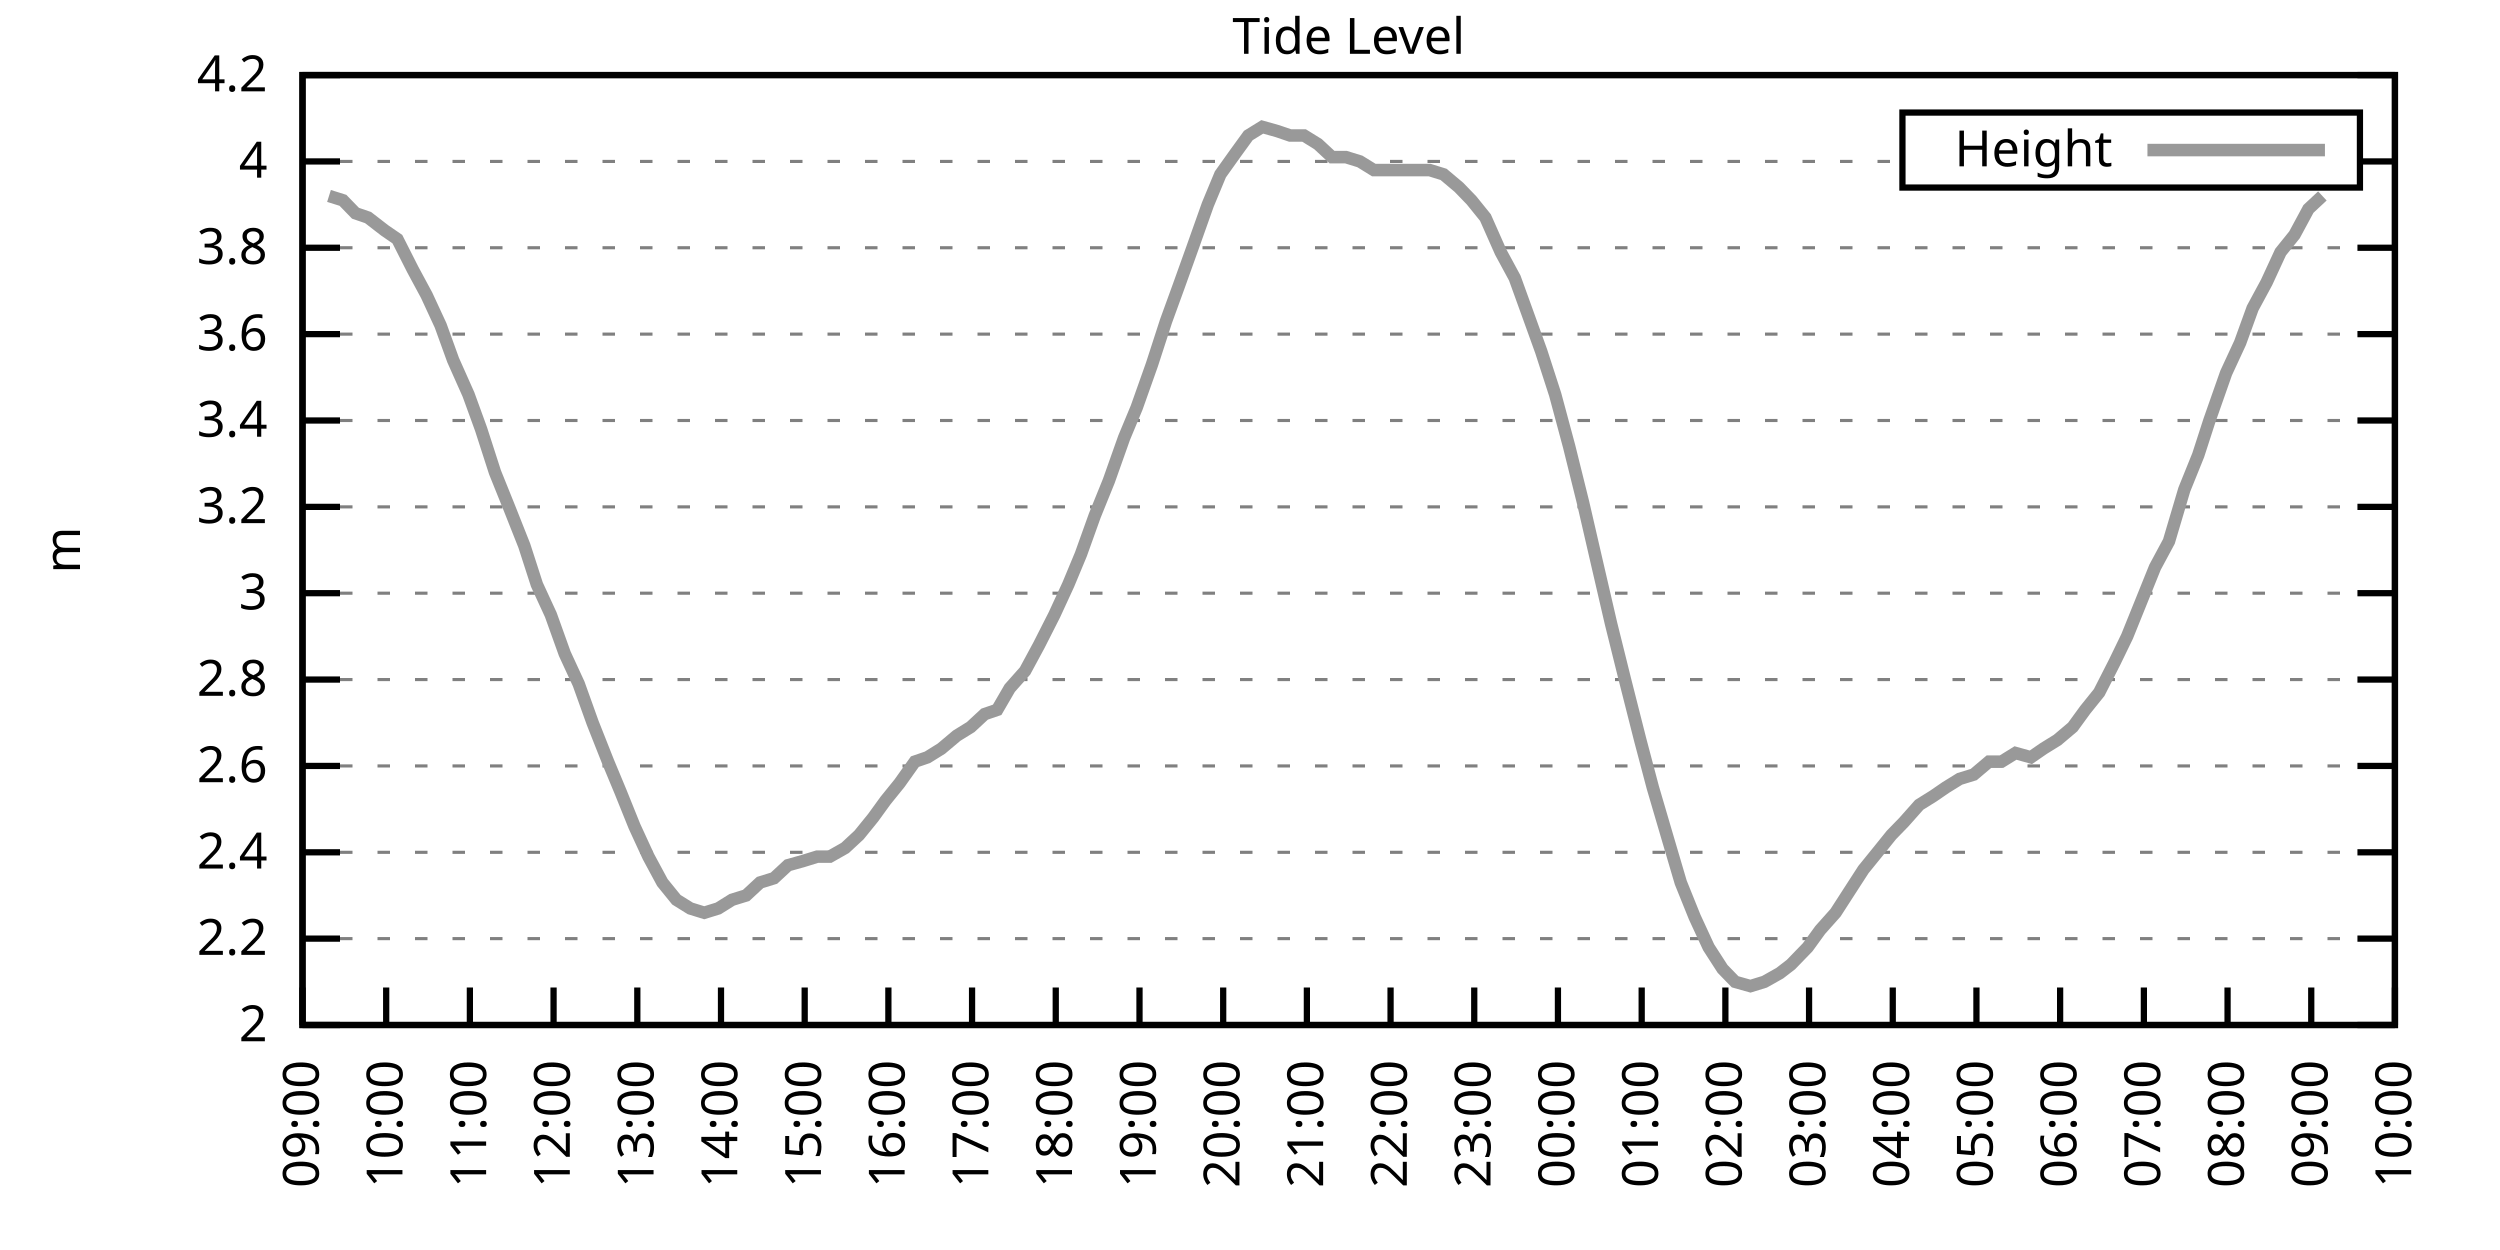
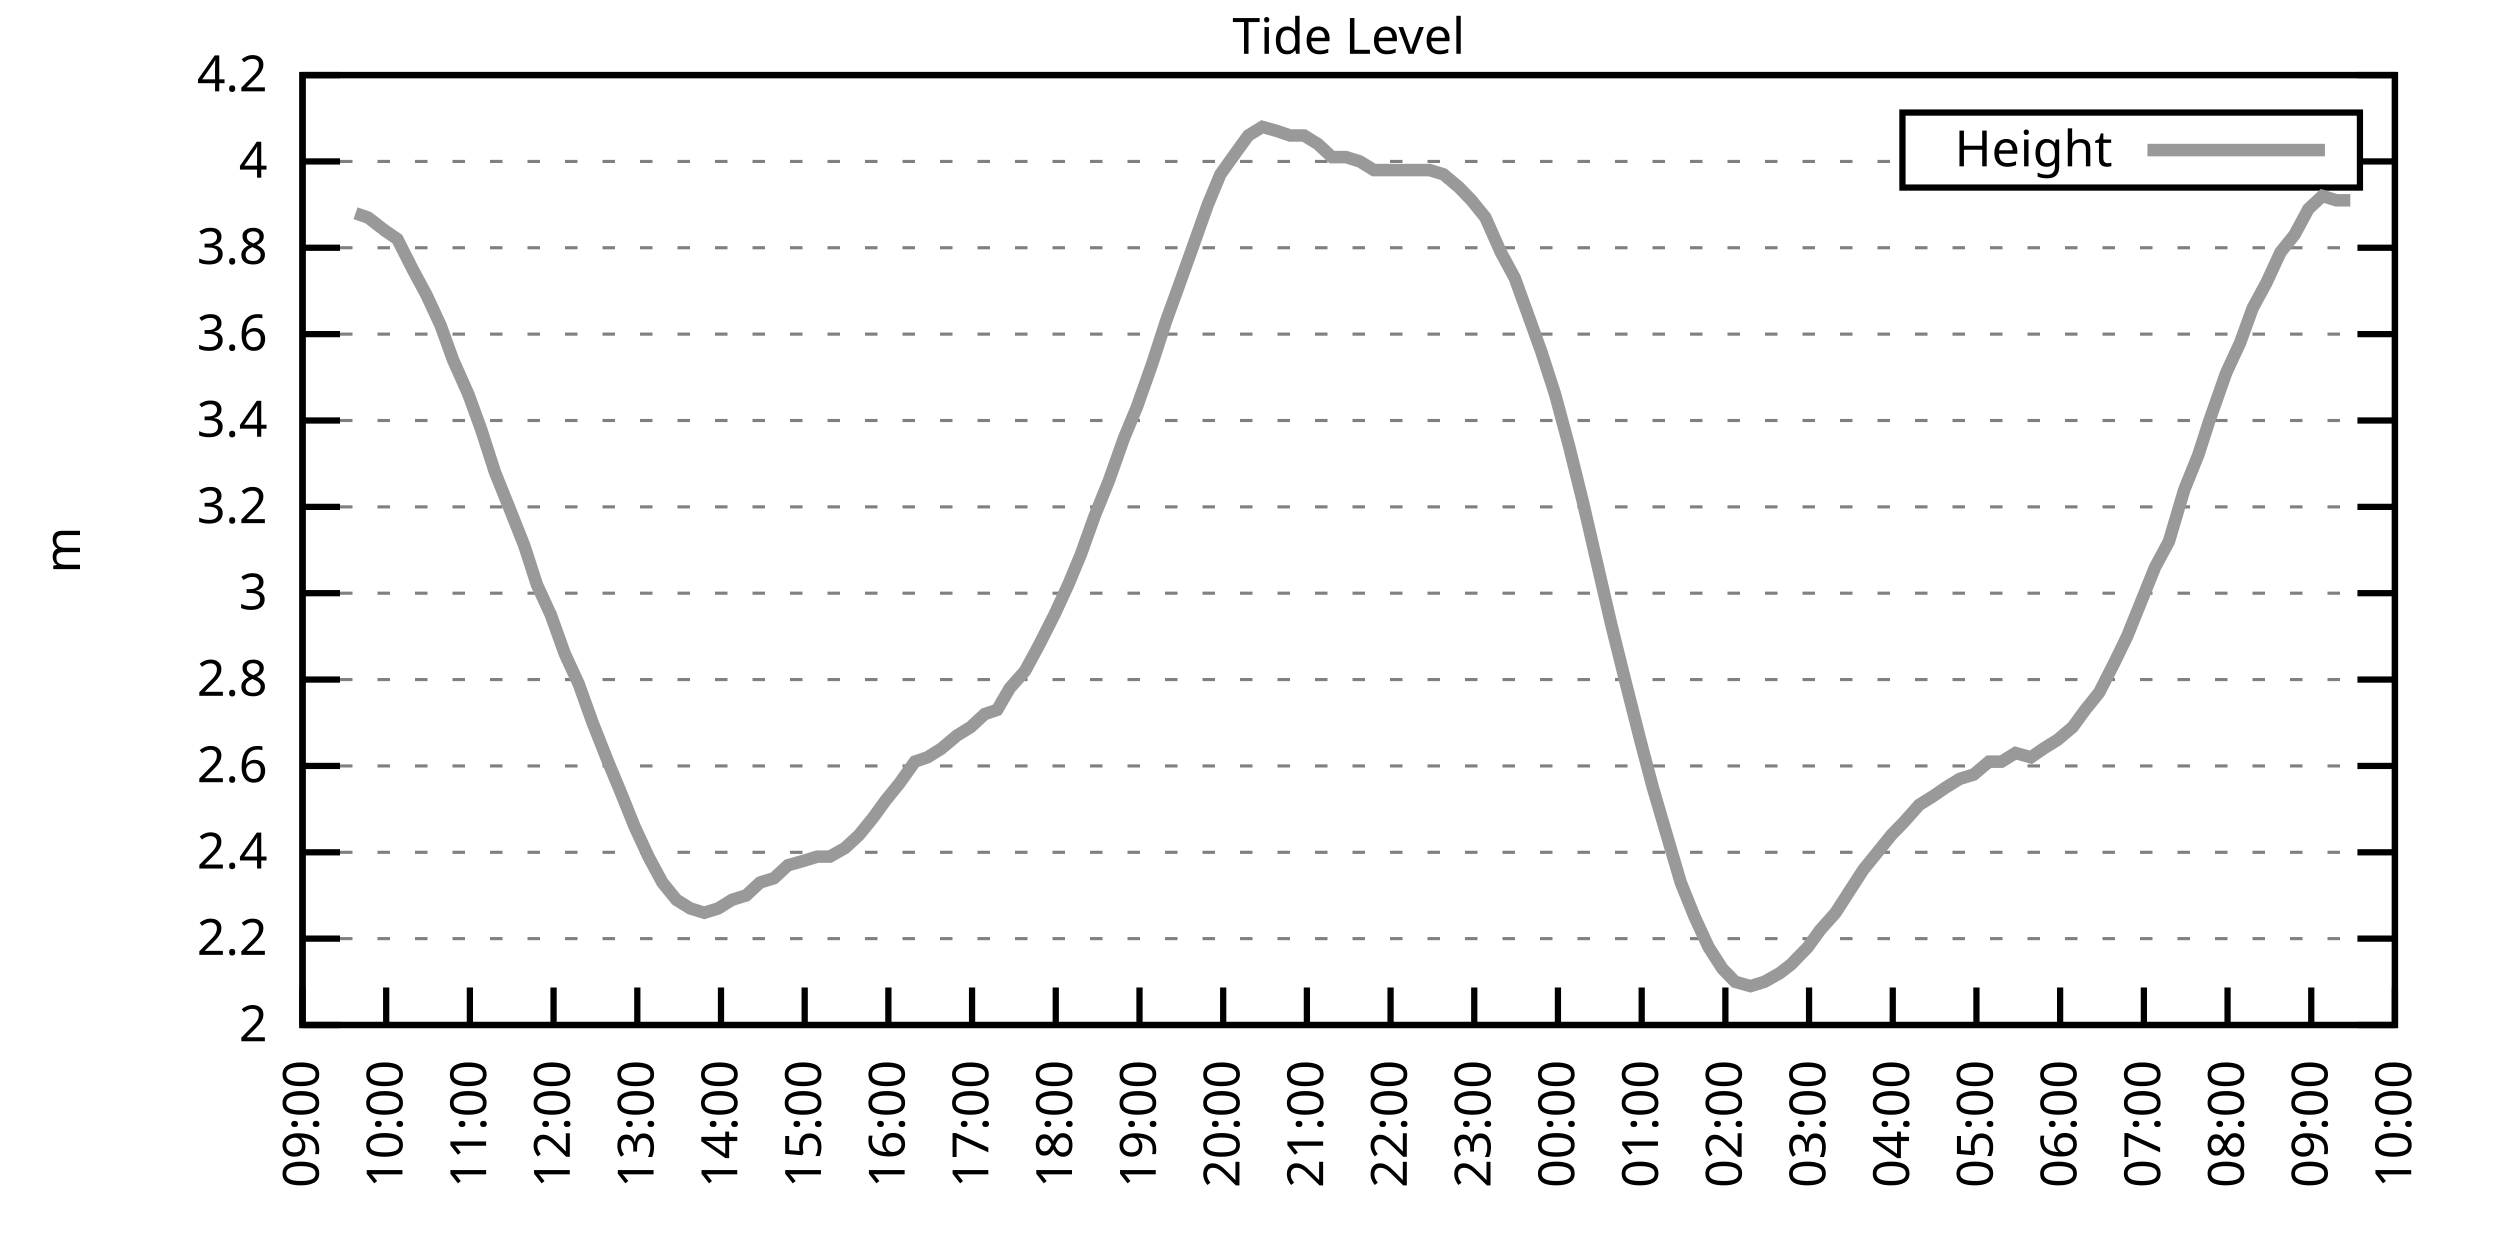
<svg xmlns="http://www.w3.org/2000/svg" xmlns:xlink="http://www.w3.org/1999/xlink" width="400" height="200" viewBox="0 0 400 200">
  <g id="gnuplot_canvas">
    <rect x="0" y="0" width="400" height="200" fill="none" />
    <defs>
      <circle id="gpDot" r="0.5" stroke-width="0.5" stroke="currentColor" />
      <path id="gpPt0" stroke-width="0.333" stroke="currentColor" d="M-1,0 h2 M0,-1 v2" />
      <path id="gpPt1" stroke-width="0.333" stroke="currentColor" d="M-1,-1 L1,1 M1,-1 L-1,1" />
      <path id="gpPt2" stroke-width="0.333" stroke="currentColor" d="M-1,0 L1,0 M0,-1 L0,1 M-1,-1 L1,1 M-1,1 L1,-1" />
      <rect id="gpPt3" stroke-width="0.333" stroke="currentColor" x="-1" y="-1" width="2" height="2" />
      <rect id="gpPt4" stroke-width="0.333" stroke="currentColor" fill="currentColor" x="-1" y="-1" width="2" height="2" />
      <circle id="gpPt5" stroke-width="0.333" stroke="currentColor" cx="0" cy="0" r="1" />
      <use xlink:href="#gpPt5" id="gpPt6" fill="currentColor" stroke="none" />
      <path id="gpPt7" stroke-width="0.333" stroke="currentColor" d="M0,-1.33 L-1.33,0.67 L1.33,0.67 z" />
      <use xlink:href="#gpPt7" id="gpPt8" fill="currentColor" stroke="none" />
      <use xlink:href="#gpPt7" id="gpPt9" stroke="currentColor" transform="rotate(180)" />
      <use xlink:href="#gpPt9" id="gpPt10" fill="currentColor" stroke="none" />
      <use xlink:href="#gpPt3" id="gpPt11" stroke="currentColor" transform="rotate(45)" />
      <use xlink:href="#gpPt11" id="gpPt12" fill="currentColor" stroke="none" />
      <path id="gpPt13" stroke-width="0.333" stroke="currentColor" d="M0,1.330 L1.265,0.411 L0.782,-1.067 L-0.782,-1.076 L-1.265,0.411 z" />
      <use xlink:href="#gpPt13" id="gpPt14" fill="currentColor" stroke="none" />
      <filter id="textbox" filterUnits="objectBoundingBox" x="0" y="0" height="1" width="1">
        <feFlood flood-color="white" flood-opacity="1" result="bgnd" />
        <feComposite in="SourceGraphic" in2="bgnd" operator="atop" />
      </filter>
      <filter id="greybox" filterUnits="objectBoundingBox" x="0" y="0" height="1" width="1">
        <feFlood flood-color="lightgrey" flood-opacity="1" result="grey" />
        <feComposite in="SourceGraphic" in2="grey" operator="atop" />
      </filter>
    </defs>
    <g fill="none" color="white" stroke="currentColor" stroke-width="1.00" stroke-linecap="butt" stroke-linejoin="miter">
</g>
    <g fill="none" color="black" stroke="currentColor" stroke-width="1.00" stroke-linecap="butt" stroke-linejoin="miter">
      <g stroke="none" shape-rendering="crispEdges">
        <polygon fill="rgb(255, 255, 255)" points="48.40,164.00 383.18,164.00 383.18,12.02 48.40,12.02 " />
      </g>
    </g>
    <g fill="none" color="black" stroke="currentColor" stroke-width="1.00" stroke-linecap="butt" stroke-linejoin="miter">
</g>
    <g fill="none" color="black" stroke="black" stroke-width="0.50" stroke-linecap="butt" stroke-linejoin="miter">
</g>
    <g fill="none" color="gray" stroke="currentColor" stroke-width="0.50" stroke-linecap="butt" stroke-linejoin="miter">
      <path stroke="gray" stroke-dasharray="2,4" class="gridline" d="M48.40,164.00 L383.19,164.00  " />
    </g>
    <g fill="none" color="gray" stroke="gray" stroke-width="1.00" stroke-linecap="butt" stroke-linejoin="miter">
</g>
    <g fill="none" color="black" stroke="currentColor" stroke-width="1.00" stroke-linecap="butt" stroke-linejoin="miter">
      <path stroke="black" d="M48.40,164.00 L54.40,164.00 M383.19,164.00 L377.19,164.00  " />
      <g transform="translate(42.80,166.60)" stroke="none" fill="black" font-family="Sans" font-size="8.00" text-anchor="end">
        <text>
          <tspan font-family="Sans"> 2</tspan>
        </text>
      </g>
    </g>
    <g fill="none" color="black" stroke="currentColor" stroke-width="1.00" stroke-linecap="butt" stroke-linejoin="miter">
</g>
    <g fill="none" color="black" stroke="black" stroke-width="0.50" stroke-linecap="butt" stroke-linejoin="miter">
</g>
    <g fill="none" color="gray" stroke="currentColor" stroke-width="0.50" stroke-linecap="butt" stroke-linejoin="miter">
      <path stroke="gray" stroke-dasharray="2,4" class="gridline" d="M48.40,150.18 L383.19,150.18  " />
    </g>
    <g fill="none" color="gray" stroke="gray" stroke-width="1.00" stroke-linecap="butt" stroke-linejoin="miter">
</g>
    <g fill="none" color="black" stroke="currentColor" stroke-width="1.00" stroke-linecap="butt" stroke-linejoin="miter">
      <path stroke="black" d="M48.40,150.18 L54.40,150.18 M383.19,150.18 L377.19,150.18  " />
      <g transform="translate(42.80,152.78)" stroke="none" fill="black" font-family="Sans" font-size="8.00" text-anchor="end">
        <text>
          <tspan font-family="Sans"> 2.2</tspan>
        </text>
      </g>
    </g>
    <g fill="none" color="black" stroke="currentColor" stroke-width="1.00" stroke-linecap="butt" stroke-linejoin="miter">
</g>
    <g fill="none" color="black" stroke="black" stroke-width="0.50" stroke-linecap="butt" stroke-linejoin="miter">
</g>
    <g fill="none" color="gray" stroke="currentColor" stroke-width="0.50" stroke-linecap="butt" stroke-linejoin="miter">
      <path stroke="gray" stroke-dasharray="2,4" class="gridline" d="M48.40,136.37 L383.19,136.37  " />
    </g>
    <g fill="none" color="gray" stroke="gray" stroke-width="1.00" stroke-linecap="butt" stroke-linejoin="miter">
</g>
    <g fill="none" color="black" stroke="currentColor" stroke-width="1.00" stroke-linecap="butt" stroke-linejoin="miter">
      <path stroke="black" d="M48.40,136.37 L54.40,136.37 M383.19,136.37 L377.19,136.37  " />
      <g transform="translate(42.80,138.97)" stroke="none" fill="black" font-family="Sans" font-size="8.00" text-anchor="end">
        <text>
          <tspan font-family="Sans"> 2.4</tspan>
        </text>
      </g>
    </g>
    <g fill="none" color="black" stroke="currentColor" stroke-width="1.00" stroke-linecap="butt" stroke-linejoin="miter">
</g>
    <g fill="none" color="black" stroke="black" stroke-width="0.50" stroke-linecap="butt" stroke-linejoin="miter">
</g>
    <g fill="none" color="gray" stroke="currentColor" stroke-width="0.50" stroke-linecap="butt" stroke-linejoin="miter">
      <path stroke="gray" stroke-dasharray="2,4" class="gridline" d="M48.40,122.55 L383.19,122.55  " />
    </g>
    <g fill="none" color="gray" stroke="gray" stroke-width="1.00" stroke-linecap="butt" stroke-linejoin="miter">
</g>
    <g fill="none" color="black" stroke="currentColor" stroke-width="1.00" stroke-linecap="butt" stroke-linejoin="miter">
      <path stroke="black" d="M48.40,122.55 L54.40,122.55 M383.19,122.55 L377.19,122.55  " />
      <g transform="translate(42.80,125.15)" stroke="none" fill="black" font-family="Sans" font-size="8.00" text-anchor="end">
        <text>
          <tspan font-family="Sans"> 2.6</tspan>
        </text>
      </g>
    </g>
    <g fill="none" color="black" stroke="currentColor" stroke-width="1.00" stroke-linecap="butt" stroke-linejoin="miter">
</g>
    <g fill="none" color="black" stroke="black" stroke-width="0.50" stroke-linecap="butt" stroke-linejoin="miter">
</g>
    <g fill="none" color="gray" stroke="currentColor" stroke-width="0.50" stroke-linecap="butt" stroke-linejoin="miter">
      <path stroke="gray" stroke-dasharray="2,4" class="gridline" d="M48.40,108.73 L383.19,108.73  " />
    </g>
    <g fill="none" color="gray" stroke="gray" stroke-width="1.00" stroke-linecap="butt" stroke-linejoin="miter">
</g>
    <g fill="none" color="black" stroke="currentColor" stroke-width="1.00" stroke-linecap="butt" stroke-linejoin="miter">
      <path stroke="black" d="M48.40,108.73 L54.40,108.73 M383.19,108.73 L377.19,108.73  " />
      <g transform="translate(42.80,111.33)" stroke="none" fill="black" font-family="Sans" font-size="8.00" text-anchor="end">
        <text>
          <tspan font-family="Sans"> 2.8</tspan>
        </text>
      </g>
    </g>
    <g fill="none" color="black" stroke="currentColor" stroke-width="1.00" stroke-linecap="butt" stroke-linejoin="miter">
</g>
    <g fill="none" color="black" stroke="black" stroke-width="0.50" stroke-linecap="butt" stroke-linejoin="miter">
</g>
    <g fill="none" color="gray" stroke="currentColor" stroke-width="0.50" stroke-linecap="butt" stroke-linejoin="miter">
      <path stroke="gray" stroke-dasharray="2,4" class="gridline" d="M48.40,94.91 L383.19,94.91  " />
    </g>
    <g fill="none" color="gray" stroke="gray" stroke-width="1.00" stroke-linecap="butt" stroke-linejoin="miter">
</g>
    <g fill="none" color="black" stroke="currentColor" stroke-width="1.00" stroke-linecap="butt" stroke-linejoin="miter">
      <path stroke="black" d="M48.40,94.91 L54.40,94.91 M383.19,94.91 L377.19,94.91  " />
      <g transform="translate(42.80,97.51)" stroke="none" fill="black" font-family="Sans" font-size="8.00" text-anchor="end">
        <text>
          <tspan font-family="Sans"> 3</tspan>
        </text>
      </g>
    </g>
    <g fill="none" color="black" stroke="currentColor" stroke-width="1.00" stroke-linecap="butt" stroke-linejoin="miter">
</g>
    <g fill="none" color="black" stroke="black" stroke-width="0.50" stroke-linecap="butt" stroke-linejoin="miter">
</g>
    <g fill="none" color="gray" stroke="currentColor" stroke-width="0.50" stroke-linecap="butt" stroke-linejoin="miter">
      <path stroke="gray" stroke-dasharray="2,4" class="gridline" d="M48.40,81.10 L383.19,81.10  " />
    </g>
    <g fill="none" color="gray" stroke="gray" stroke-width="1.00" stroke-linecap="butt" stroke-linejoin="miter">
</g>
    <g fill="none" color="black" stroke="currentColor" stroke-width="1.00" stroke-linecap="butt" stroke-linejoin="miter">
      <path stroke="black" d="M48.40,81.10 L54.40,81.10 M383.19,81.10 L377.19,81.10  " />
      <g transform="translate(42.80,83.70)" stroke="none" fill="black" font-family="Sans" font-size="8.00" text-anchor="end">
        <text>
          <tspan font-family="Sans"> 3.2</tspan>
        </text>
      </g>
    </g>
    <g fill="none" color="black" stroke="currentColor" stroke-width="1.00" stroke-linecap="butt" stroke-linejoin="miter">
</g>
    <g fill="none" color="black" stroke="black" stroke-width="0.50" stroke-linecap="butt" stroke-linejoin="miter">
</g>
    <g fill="none" color="gray" stroke="currentColor" stroke-width="0.50" stroke-linecap="butt" stroke-linejoin="miter">
      <path stroke="gray" stroke-dasharray="2,4" class="gridline" d="M48.40,67.28 L383.19,67.28  " />
    </g>
    <g fill="none" color="gray" stroke="gray" stroke-width="1.00" stroke-linecap="butt" stroke-linejoin="miter">
</g>
    <g fill="none" color="black" stroke="currentColor" stroke-width="1.00" stroke-linecap="butt" stroke-linejoin="miter">
      <path stroke="black" d="M48.40,67.28 L54.40,67.28 M383.19,67.28 L377.19,67.28  " />
      <g transform="translate(42.80,69.88)" stroke="none" fill="black" font-family="Sans" font-size="8.00" text-anchor="end">
        <text>
          <tspan font-family="Sans"> 3.4</tspan>
        </text>
      </g>
    </g>
    <g fill="none" color="black" stroke="currentColor" stroke-width="1.00" stroke-linecap="butt" stroke-linejoin="miter">
</g>
    <g fill="none" color="black" stroke="black" stroke-width="0.50" stroke-linecap="butt" stroke-linejoin="miter">
</g>
    <g fill="none" color="gray" stroke="currentColor" stroke-width="0.50" stroke-linecap="butt" stroke-linejoin="miter">
      <path stroke="gray" stroke-dasharray="2,4" class="gridline" d="M48.40,53.46 L383.19,53.46  " />
    </g>
    <g fill="none" color="gray" stroke="gray" stroke-width="1.00" stroke-linecap="butt" stroke-linejoin="miter">
</g>
    <g fill="none" color="black" stroke="currentColor" stroke-width="1.00" stroke-linecap="butt" stroke-linejoin="miter">
      <path stroke="black" d="M48.40,53.46 L54.40,53.46 M383.19,53.46 L377.19,53.46  " />
      <g transform="translate(42.80,56.06)" stroke="none" fill="black" font-family="Sans" font-size="8.00" text-anchor="end">
        <text>
          <tspan font-family="Sans"> 3.6</tspan>
        </text>
      </g>
    </g>
    <g fill="none" color="black" stroke="currentColor" stroke-width="1.00" stroke-linecap="butt" stroke-linejoin="miter">
</g>
    <g fill="none" color="black" stroke="black" stroke-width="0.50" stroke-linecap="butt" stroke-linejoin="miter">
</g>
    <g fill="none" color="gray" stroke="currentColor" stroke-width="0.50" stroke-linecap="butt" stroke-linejoin="miter">
      <path stroke="gray" stroke-dasharray="2,4" class="gridline" d="M48.40,39.64 L383.19,39.64  " />
    </g>
    <g fill="none" color="gray" stroke="gray" stroke-width="1.00" stroke-linecap="butt" stroke-linejoin="miter">
</g>
    <g fill="none" color="black" stroke="currentColor" stroke-width="1.00" stroke-linecap="butt" stroke-linejoin="miter">
      <path stroke="black" d="M48.40,39.64 L54.40,39.64 M383.19,39.64 L377.19,39.64  " />
      <g transform="translate(42.80,42.24)" stroke="none" fill="black" font-family="Sans" font-size="8.00" text-anchor="end">
        <text>
          <tspan font-family="Sans"> 3.8</tspan>
        </text>
      </g>
    </g>
    <g fill="none" color="black" stroke="currentColor" stroke-width="1.00" stroke-linecap="butt" stroke-linejoin="miter">
</g>
    <g fill="none" color="black" stroke="black" stroke-width="0.50" stroke-linecap="butt" stroke-linejoin="miter">
</g>
    <g fill="none" color="gray" stroke="currentColor" stroke-width="0.50" stroke-linecap="butt" stroke-linejoin="miter">
      <path stroke="gray" stroke-dasharray="2,4" class="gridline" d="M48.40,25.83 L304.39,25.83 M377.59,25.83 L383.19,25.83  " />
    </g>
    <g fill="none" color="gray" stroke="gray" stroke-width="1.00" stroke-linecap="butt" stroke-linejoin="miter">
</g>
    <g fill="none" color="black" stroke="currentColor" stroke-width="1.00" stroke-linecap="butt" stroke-linejoin="miter">
      <path stroke="black" d="M48.40,25.83 L54.40,25.83 M383.19,25.83 L377.19,25.83  " />
      <g transform="translate(42.80,28.43)" stroke="none" fill="black" font-family="Sans" font-size="8.00" text-anchor="end">
        <text>
          <tspan font-family="Sans"> 4</tspan>
        </text>
      </g>
    </g>
    <g fill="none" color="black" stroke="currentColor" stroke-width="1.00" stroke-linecap="butt" stroke-linejoin="miter">
</g>
    <g fill="none" color="black" stroke="black" stroke-width="0.50" stroke-linecap="butt" stroke-linejoin="miter">
</g>
    <g fill="none" color="gray" stroke="currentColor" stroke-width="0.50" stroke-linecap="butt" stroke-linejoin="miter">
      <path stroke="gray" stroke-dasharray="2,4" class="gridline" d="M48.40,12.01 L383.19,12.01  " />
    </g>
    <g fill="none" color="gray" stroke="gray" stroke-width="1.00" stroke-linecap="butt" stroke-linejoin="miter">
</g>
    <g fill="none" color="black" stroke="currentColor" stroke-width="1.00" stroke-linecap="butt" stroke-linejoin="miter">
      <path stroke="black" d="M48.40,12.01 L54.40,12.01 M383.19,12.01 L377.19,12.01  " />
      <g transform="translate(42.80,14.61)" stroke="none" fill="black" font-family="Sans" font-size="8.00" text-anchor="end">
        <text>
          <tspan font-family="Sans"> 4.2</tspan>
        </text>
      </g>
    </g>
    <g fill="none" color="black" stroke="currentColor" stroke-width="1.00" stroke-linecap="butt" stroke-linejoin="miter">
      <path stroke="black" d="M48.40,164.00 L48.40,158.00  " />
      <g transform="translate(51.00,169.60) rotate(270.00)" stroke="none" fill="black" font-family="Sans" font-size="8.00" text-anchor="end">
        <text>
          <tspan font-family="Sans">09:00</tspan>
        </text>
      </g>
    </g>
    <g fill="none" color="black" stroke="currentColor" stroke-width="1.00" stroke-linecap="butt" stroke-linejoin="miter">
      <path stroke="black" d="M61.79,164.00 L61.79,158.00  " />
      <g transform="translate(64.39,169.60) rotate(270.00)" stroke="none" fill="black" font-family="Sans" font-size="8.00" text-anchor="end">
        <text>
          <tspan font-family="Sans">10:00</tspan>
        </text>
      </g>
    </g>
    <g fill="none" color="black" stroke="currentColor" stroke-width="1.00" stroke-linecap="butt" stroke-linejoin="miter">
      <path stroke="black" d="M75.18,164.00 L75.18,158.00  " />
      <g transform="translate(77.78,169.60) rotate(270.00)" stroke="none" fill="black" font-family="Sans" font-size="8.00" text-anchor="end">
        <text>
          <tspan font-family="Sans">11:00</tspan>
        </text>
      </g>
    </g>
    <g fill="none" color="black" stroke="currentColor" stroke-width="1.00" stroke-linecap="butt" stroke-linejoin="miter">
      <path stroke="black" d="M88.57,164.00 L88.57,158.00  " />
      <g transform="translate(91.17,169.60) rotate(270.00)" stroke="none" fill="black" font-family="Sans" font-size="8.00" text-anchor="end">
        <text>
          <tspan font-family="Sans">12:00</tspan>
        </text>
      </g>
    </g>
    <g fill="none" color="black" stroke="currentColor" stroke-width="1.00" stroke-linecap="butt" stroke-linejoin="miter">
      <path stroke="black" d="M101.97,164.00 L101.97,158.00  " />
      <g transform="translate(104.57,169.60) rotate(270.00)" stroke="none" fill="black" font-family="Sans" font-size="8.00" text-anchor="end">
        <text>
          <tspan font-family="Sans">13:00</tspan>
        </text>
      </g>
    </g>
    <g fill="none" color="black" stroke="currentColor" stroke-width="1.00" stroke-linecap="butt" stroke-linejoin="miter">
      <path stroke="black" d="M115.36,164.00 L115.36,158.00  " />
      <g transform="translate(117.96,169.60) rotate(270.00)" stroke="none" fill="black" font-family="Sans" font-size="8.00" text-anchor="end">
        <text>
          <tspan font-family="Sans">14:00</tspan>
        </text>
      </g>
    </g>
    <g fill="none" color="black" stroke="currentColor" stroke-width="1.00" stroke-linecap="butt" stroke-linejoin="miter">
      <path stroke="black" d="M128.75,164.00 L128.75,158.00  " />
      <g transform="translate(131.35,169.60) rotate(270.00)" stroke="none" fill="black" font-family="Sans" font-size="8.00" text-anchor="end">
        <text>
          <tspan font-family="Sans">15:00</tspan>
        </text>
      </g>
    </g>
    <g fill="none" color="black" stroke="currentColor" stroke-width="1.00" stroke-linecap="butt" stroke-linejoin="miter">
      <path stroke="black" d="M142.14,164.00 L142.14,158.00  " />
      <g transform="translate(144.74,169.60) rotate(270.00)" stroke="none" fill="black" font-family="Sans" font-size="8.00" text-anchor="end">
        <text>
          <tspan font-family="Sans">16:00</tspan>
        </text>
      </g>
    </g>
    <g fill="none" color="black" stroke="currentColor" stroke-width="1.00" stroke-linecap="butt" stroke-linejoin="miter">
      <path stroke="black" d="M155.53,164.00 L155.53,158.00  " />
      <g transform="translate(158.13,169.60) rotate(270.00)" stroke="none" fill="black" font-family="Sans" font-size="8.00" text-anchor="end">
        <text>
          <tspan font-family="Sans">17:00</tspan>
        </text>
      </g>
    </g>
    <g fill="none" color="black" stroke="currentColor" stroke-width="1.00" stroke-linecap="butt" stroke-linejoin="miter">
      <path stroke="black" d="M168.92,164.00 L168.92,158.00  " />
      <g transform="translate(171.52,169.60) rotate(270.00)" stroke="none" fill="black" font-family="Sans" font-size="8.00" text-anchor="end">
        <text>
          <tspan font-family="Sans">18:00</tspan>
        </text>
      </g>
    </g>
    <g fill="none" color="black" stroke="currentColor" stroke-width="1.00" stroke-linecap="butt" stroke-linejoin="miter">
      <path stroke="black" d="M182.32,164.00 L182.32,158.00  " />
      <g transform="translate(184.92,169.60) rotate(270.00)" stroke="none" fill="black" font-family="Sans" font-size="8.00" text-anchor="end">
        <text>
          <tspan font-family="Sans">19:00</tspan>
        </text>
      </g>
    </g>
    <g fill="none" color="black" stroke="currentColor" stroke-width="1.00" stroke-linecap="butt" stroke-linejoin="miter">
      <path stroke="black" d="M195.71,164.00 L195.71,158.00  " />
      <g transform="translate(198.31,169.60) rotate(270.00)" stroke="none" fill="black" font-family="Sans" font-size="8.00" text-anchor="end">
        <text>
          <tspan font-family="Sans">20:00</tspan>
        </text>
      </g>
    </g>
    <g fill="none" color="black" stroke="currentColor" stroke-width="1.00" stroke-linecap="butt" stroke-linejoin="miter">
      <path stroke="black" d="M209.10,164.00 L209.10,158.00  " />
      <g transform="translate(211.70,169.60) rotate(270.00)" stroke="none" fill="black" font-family="Sans" font-size="8.00" text-anchor="end">
        <text>
          <tspan font-family="Sans">21:00</tspan>
        </text>
      </g>
    </g>
    <g fill="none" color="black" stroke="currentColor" stroke-width="1.00" stroke-linecap="butt" stroke-linejoin="miter">
      <path stroke="black" d="M222.49,164.00 L222.49,158.00  " />
      <g transform="translate(225.09,169.60) rotate(270.00)" stroke="none" fill="black" font-family="Sans" font-size="8.00" text-anchor="end">
        <text>
          <tspan font-family="Sans">22:00</tspan>
        </text>
      </g>
    </g>
    <g fill="none" color="black" stroke="currentColor" stroke-width="1.00" stroke-linecap="butt" stroke-linejoin="miter">
      <path stroke="black" d="M235.88,164.00 L235.88,158.00  " />
      <g transform="translate(238.48,169.60) rotate(270.00)" stroke="none" fill="black" font-family="Sans" font-size="8.00" text-anchor="end">
        <text>
          <tspan font-family="Sans">23:00</tspan>
        </text>
      </g>
    </g>
    <g fill="none" color="black" stroke="currentColor" stroke-width="1.00" stroke-linecap="butt" stroke-linejoin="miter">
      <path stroke="black" d="M249.27,164.00 L249.27,158.00  " />
      <g transform="translate(251.87,169.60) rotate(270.00)" stroke="none" fill="black" font-family="Sans" font-size="8.00" text-anchor="end">
        <text>
          <tspan font-family="Sans">00:00</tspan>
        </text>
      </g>
    </g>
    <g fill="none" color="black" stroke="currentColor" stroke-width="1.00" stroke-linecap="butt" stroke-linejoin="miter">
      <path stroke="black" d="M262.67,164.00 L262.67,158.00  " />
      <g transform="translate(265.27,169.60) rotate(270.00)" stroke="none" fill="black" font-family="Sans" font-size="8.00" text-anchor="end">
        <text>
          <tspan font-family="Sans">01:00</tspan>
        </text>
      </g>
    </g>
    <g fill="none" color="black" stroke="currentColor" stroke-width="1.00" stroke-linecap="butt" stroke-linejoin="miter">
      <path stroke="black" d="M276.06,164.00 L276.06,158.00  " />
      <g transform="translate(278.66,169.60) rotate(270.00)" stroke="none" fill="black" font-family="Sans" font-size="8.00" text-anchor="end">
        <text>
          <tspan font-family="Sans">02:00</tspan>
        </text>
      </g>
    </g>
    <g fill="none" color="black" stroke="currentColor" stroke-width="1.00" stroke-linecap="butt" stroke-linejoin="miter">
      <path stroke="black" d="M289.45,164.00 L289.45,158.00  " />
      <g transform="translate(292.05,169.60) rotate(270.00)" stroke="none" fill="black" font-family="Sans" font-size="8.00" text-anchor="end">
        <text>
          <tspan font-family="Sans">03:00</tspan>
        </text>
      </g>
    </g>
    <g fill="none" color="black" stroke="currentColor" stroke-width="1.00" stroke-linecap="butt" stroke-linejoin="miter">
      <path stroke="black" d="M302.84,164.00 L302.84,158.00  " />
      <g transform="translate(305.44,169.60) rotate(270.00)" stroke="none" fill="black" font-family="Sans" font-size="8.00" text-anchor="end">
        <text>
          <tspan font-family="Sans">04:00</tspan>
        </text>
      </g>
    </g>
    <g fill="none" color="black" stroke="currentColor" stroke-width="1.00" stroke-linecap="butt" stroke-linejoin="miter">
      <path stroke="black" d="M316.23,164.00 L316.23,158.00  " />
      <g transform="translate(318.83,169.60) rotate(270.00)" stroke="none" fill="black" font-family="Sans" font-size="8.00" text-anchor="end">
        <text>
          <tspan font-family="Sans">05:00</tspan>
        </text>
      </g>
    </g>
    <g fill="none" color="black" stroke="currentColor" stroke-width="1.00" stroke-linecap="butt" stroke-linejoin="miter">
      <path stroke="black" d="M329.62,164.00 L329.62,158.00  " />
      <g transform="translate(332.22,169.60) rotate(270.00)" stroke="none" fill="black" font-family="Sans" font-size="8.00" text-anchor="end">
        <text>
          <tspan font-family="Sans">06:00</tspan>
        </text>
      </g>
    </g>
    <g fill="none" color="black" stroke="currentColor" stroke-width="1.00" stroke-linecap="butt" stroke-linejoin="miter">
      <path stroke="black" d="M343.02,164.00 L343.02,158.00  " />
      <g transform="translate(345.62,169.60) rotate(270.00)" stroke="none" fill="black" font-family="Sans" font-size="8.00" text-anchor="end">
        <text>
          <tspan font-family="Sans">07:00</tspan>
        </text>
      </g>
    </g>
    <g fill="none" color="black" stroke="currentColor" stroke-width="1.00" stroke-linecap="butt" stroke-linejoin="miter">
      <path stroke="black" d="M356.41,164.00 L356.41,158.00  " />
      <g transform="translate(359.01,169.60) rotate(270.00)" stroke="none" fill="black" font-family="Sans" font-size="8.00" text-anchor="end">
        <text>
          <tspan font-family="Sans">08:00</tspan>
        </text>
      </g>
    </g>
    <g fill="none" color="black" stroke="currentColor" stroke-width="1.00" stroke-linecap="butt" stroke-linejoin="miter">
      <path stroke="black" d="M369.80,164.00 L369.80,158.00  " />
      <g transform="translate(372.40,169.60) rotate(270.00)" stroke="none" fill="black" font-family="Sans" font-size="8.00" text-anchor="end">
        <text>
          <tspan font-family="Sans">09:00</tspan>
        </text>
      </g>
    </g>
    <g fill="none" color="black" stroke="currentColor" stroke-width="1.00" stroke-linecap="butt" stroke-linejoin="miter">
      <path stroke="black" d="M383.19,164.00 L383.19,158.00  " />
      <g transform="translate(385.79,169.60) rotate(270.00)" stroke="none" fill="black" font-family="Sans" font-size="8.00" text-anchor="end">
        <text>
          <tspan font-family="Sans">10:00</tspan>
        </text>
      </g>
    </g>
    <g fill="none" color="black" stroke="currentColor" stroke-width="1.00" stroke-linecap="butt" stroke-linejoin="miter">
</g>
    <g fill="none" color="black" stroke="currentColor" stroke-width="1.00" stroke-linecap="butt" stroke-linejoin="miter">
      <path stroke="black" d="M48.40,12.01 L48.40,164.00 L383.19,164.00 L383.19,12.01 L48.40,12.01 Z  " />
    </g>
    <g fill="none" color="black" stroke="currentColor" stroke-width="1.00" stroke-linecap="butt" stroke-linejoin="miter">
</g>
    <g fill="none" color="black" stroke="currentColor" stroke-width="1.00" stroke-linecap="butt" stroke-linejoin="miter">
      <path stroke="black" d="M304.39,30.01 L304.39,18.01 L377.59,18.01 L377.59,30.01 L304.39,30.01 Z  " />
    </g>
    <g id="Tide_level_plot_1">
      <g fill="none" color="white" stroke="black" stroke-width="2.00" stroke-linecap="butt" stroke-linejoin="miter">
</g>
      <g fill="none" color="black" stroke="currentColor" stroke-width="2.00" stroke-linecap="butt" stroke-linejoin="miter">
        <g transform="translate(337.99,26.61)" stroke="none" fill="black" font-family="Sans" font-size="8.00" text-anchor="end">
          <text>
            <tspan font-family="Sans">Height</tspan>
          </text>
        </g>
      </g>
      <g fill="none" color="black" stroke="currentColor" stroke-width="2.00" stroke-linecap="butt" stroke-linejoin="miter">
-         <path stroke="rgb(153, 153, 153)" d="M343.59,24.01 L371.99,24.01 M52.64,31.35 L54.87,32.05 L56.88,34.12 L58.89,34.81 L61.57,36.88 L63.58,38.26   L66.03,43.10 L68.26,47.24 L70.50,52.08 L72.50,57.61 L74.96,63.13 L76.97,68.66 L79.20,75.57 L81.43,81.10   L83.89,87.31 L85.90,93.53 L88.13,98.37 L90.36,104.59 L92.59,109.42 L94.82,115.64 L97.28,121.86 L99.29,126.69   L101.52,132.22 L103.75,137.06 L105.98,141.20 L108.22,143.96 L110.45,145.35 L112.68,146.04 L114.91,145.35 L117.14,143.96   L119.38,143.27 L121.61,141.20 L123.84,140.51 L126.07,138.44 L128.53,137.75 L130.76,137.06 L132.77,137.06 L135.22,135.67   L137.45,133.60 L139.69,130.84 L141.69,128.08 L143.93,125.31 L146.38,121.86 L148.39,121.17 L150.62,119.78 L153.08,117.71   L155.31,116.33 L157.54,114.26 L159.55,113.57 L161.56,110.11 L164.01,107.35 L166.25,103.20 L168.70,98.37 L170.93,93.53   L172.94,88.70 L175.17,82.48 L177.41,76.95 L179.86,70.04 L181.87,65.21 L184.32,58.30 L186.56,51.39 L188.57,45.86   L190.80,39.64 L193.25,32.74 L195.26,27.90 L197.72,24.45 L199.73,21.68 L201.96,20.30 L204.41,20.99 L206.42,21.68   L208.65,21.68 L210.88,23.06 L213.12,25.14 L215.35,25.14 L217.58,25.83 L219.81,27.21 L222.04,27.21 L224.05,27.21   L226.51,27.21 L228.74,27.21 L230.97,27.90 L233.43,29.97 L235.44,32.05 L237.67,34.81 L240.12,40.34 L242.36,44.48   L244.36,50.01 L246.60,56.23 L248.83,63.13 L251.06,71.42 L253.29,80.41 L255.52,90.08 L257.76,99.75 L259.99,108.73   L262.44,118.40 L264.45,126.00 L266.68,133.60 L268.92,141.20 L271.15,146.73 L273.38,151.56 L275.61,155.02 L277.62,157.09   L280.07,157.78 L282.31,157.09 L284.76,155.71 L286.55,154.33 L289.23,151.56 L291.23,148.80 L293.69,146.04 L295.92,142.58   L298.15,139.13 L300.39,136.37 L302.62,133.60 L304.63,131.53 L307.08,128.77 L309.31,127.38 L311.32,126.00 L313.55,124.62   L315.79,123.93 L318.24,121.86 L320.25,121.86 L322.48,120.48 L324.94,121.17 L326.95,119.78 L329.18,118.40 L331.63,116.33   L333.64,113.57 L335.87,110.80 L338.33,105.97 L340.34,101.82 L342.57,96.30 L344.80,90.77 L347.03,86.62 L349.49,78.33   L351.72,72.81 L353.51,67.28 L356.18,59.68 L358.42,54.84 L360.42,49.32 L362.66,45.17 L364.89,40.34 L367.12,37.57   L369.35,33.43 L371.58,31.35  " />
+         <path stroke="rgb(153, 153, 153)" d="M343.59,24.01 L371.99,24.01 M56.88,34.12 L58.89,34.81 L61.57,36.88 L63.58,38.26 L66.03,43.10 L68.26,47.24   L70.50,52.08 L72.50,57.61 L74.96,63.13 L76.97,68.66 L79.20,75.57 L81.43,81.10 L83.89,87.31 L85.90,93.53   L88.13,98.37 L90.36,104.59 L92.59,109.42 L94.82,115.64 L97.28,121.86 L99.29,126.69 L101.52,132.22 L103.75,137.06   L105.98,141.20 L108.22,143.96 L110.45,145.35 L112.68,146.04 L114.91,145.35 L117.14,143.96 L119.38,143.27 L121.61,141.20   L123.84,140.51 L126.07,138.44 L128.53,137.75 L130.76,137.06 L132.77,137.06 L135.22,135.67 L137.45,133.60 L139.69,130.84   L141.69,128.08 L143.93,125.31 L146.38,121.86 L148.39,121.17 L150.62,119.78 L153.08,117.71 L155.31,116.33 L157.54,114.26   L159.55,113.57 L161.56,110.11 L164.01,107.35 L166.25,103.20 L168.70,98.37 L170.93,93.53 L172.94,88.70 L175.17,82.48   L177.41,76.95 L179.86,70.04 L181.87,65.21 L184.32,58.30 L186.56,51.39 L188.57,45.86 L190.80,39.64 L193.25,32.74   L195.26,27.90 L197.72,24.45 L199.73,21.68 L201.96,20.30 L204.41,20.99 L206.42,21.68 L208.65,21.68 L210.88,23.06   L213.12,25.14 L215.35,25.14 L217.58,25.83 L219.81,27.21 L222.04,27.21 L224.05,27.21 L226.51,27.21 L228.74,27.21   L230.97,27.90 L233.43,29.97 L235.44,32.05 L237.67,34.81 L240.12,40.34 L242.36,44.48 L244.36,50.01 L246.60,56.23   L248.83,63.13 L251.06,71.42 L253.29,80.41 L255.52,90.08 L257.76,99.75 L259.99,108.73 L262.44,118.40 L264.45,126.00   L266.68,133.60 L268.92,141.20 L271.15,146.73 L273.38,151.56 L275.61,155.02 L277.62,157.09 L280.07,157.78 L282.31,157.09   L284.76,155.71 L286.55,154.33 L289.23,151.56 L291.23,148.80 L293.69,146.04 L295.92,142.58 L298.15,139.13 L300.39,136.37   L302.62,133.60 L304.63,131.53 L307.08,128.77 L309.31,127.38 L311.32,126.00 L313.55,124.62 L315.79,123.93 L318.24,121.86   L320.25,121.86 L322.48,120.48 L324.94,121.17 L326.95,119.78 L329.18,118.40 L331.63,116.33 L333.64,113.57 L335.87,110.80   L338.33,105.97 L340.34,101.82 L342.57,96.30 L344.80,90.77 L347.03,86.62 L349.49,78.33 L351.72,72.81 L353.51,67.28   L356.18,59.68 L358.42,54.84 L360.42,49.32 L362.66,45.17 L364.89,40.34 L367.12,37.57 L369.35,33.43 L371.58,31.35   L373.82,32.05 L376.05,32.05  " />
      </g>
    </g>
    <g fill="none" color="black" stroke="currentColor" stroke-width="2.00" stroke-linecap="butt" stroke-linejoin="miter">
</g>
    <g fill="none" color="black" stroke="black" stroke-width="1.00" stroke-linecap="butt" stroke-linejoin="miter">
</g>
    <g fill="none" color="black" stroke="currentColor" stroke-width="1.00" stroke-linecap="butt" stroke-linejoin="miter">
      <path stroke="black" d="M48.40,12.01 L48.40,164.00 L383.19,164.00 L383.19,12.01 L48.40,12.01 Z  " />
      <g transform="translate(12.80,88.01) rotate(270.00)" stroke="none" fill="black" font-family="Sans" font-size="8.00" text-anchor="middle">
        <text>
          <tspan font-family="Sans">m</tspan>
        </text>
      </g>
    </g>
    <g fill="none" color="black" stroke="currentColor" stroke-width="1.00" stroke-linecap="butt" stroke-linejoin="miter">
</g>
    <g fill="none" color="black" stroke="currentColor" stroke-width="1.00" stroke-linecap="butt" stroke-linejoin="miter">
      <g transform="translate(215.79,8.61)" stroke="none" fill="black" font-family="Sans" font-size="8.00" text-anchor="middle">
        <text>
          <tspan font-family="Sans">Tide Level</tspan>
        </text>
      </g>
    </g>
    <g fill="none" color="black" stroke="currentColor" stroke-width="1.00" stroke-linecap="butt" stroke-linejoin="miter">
</g>
  </g>
</svg>
